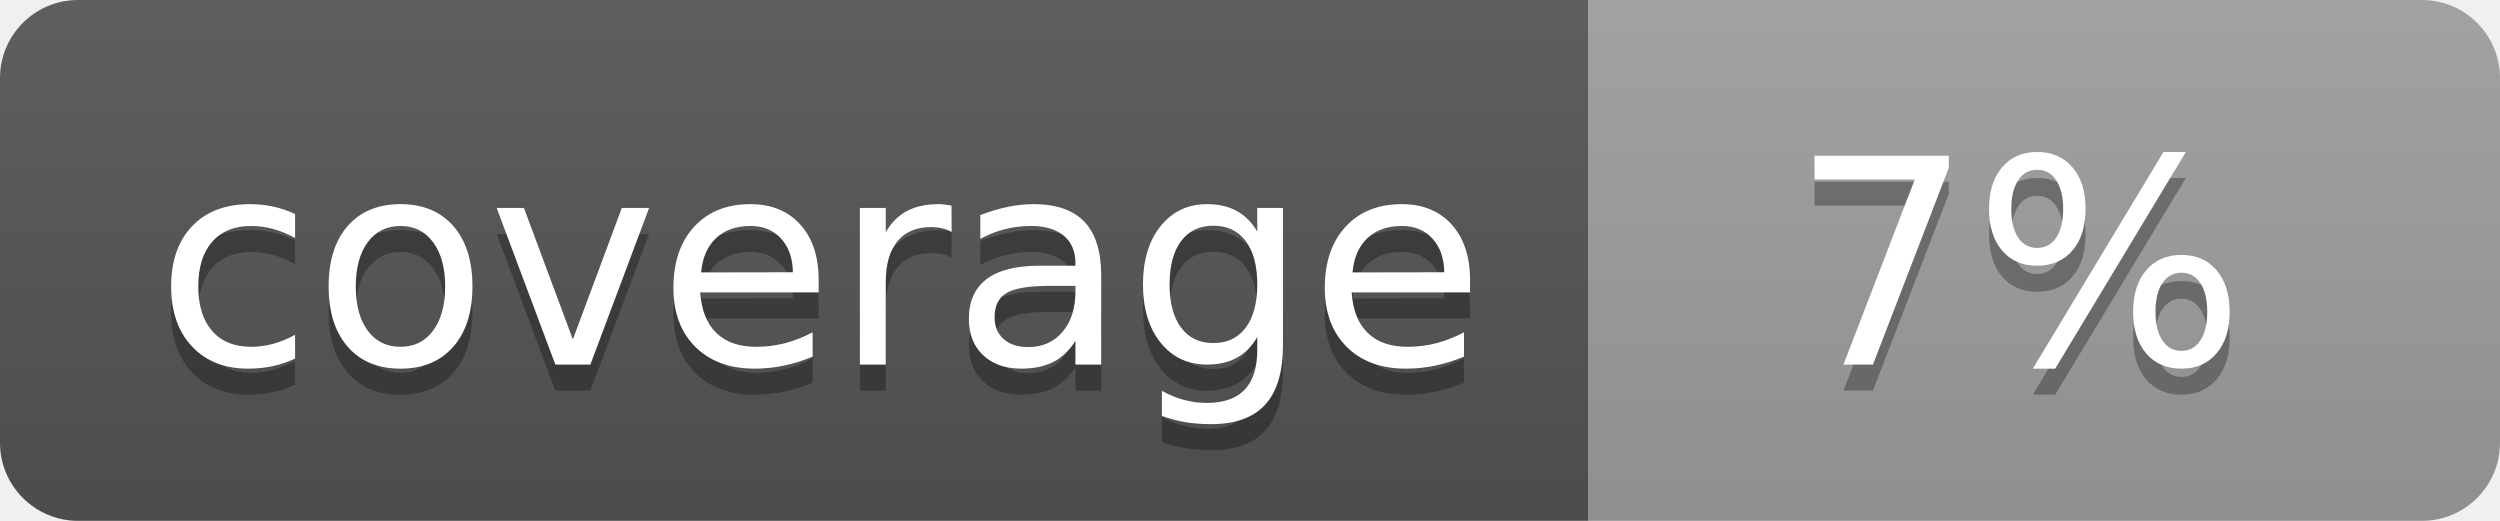
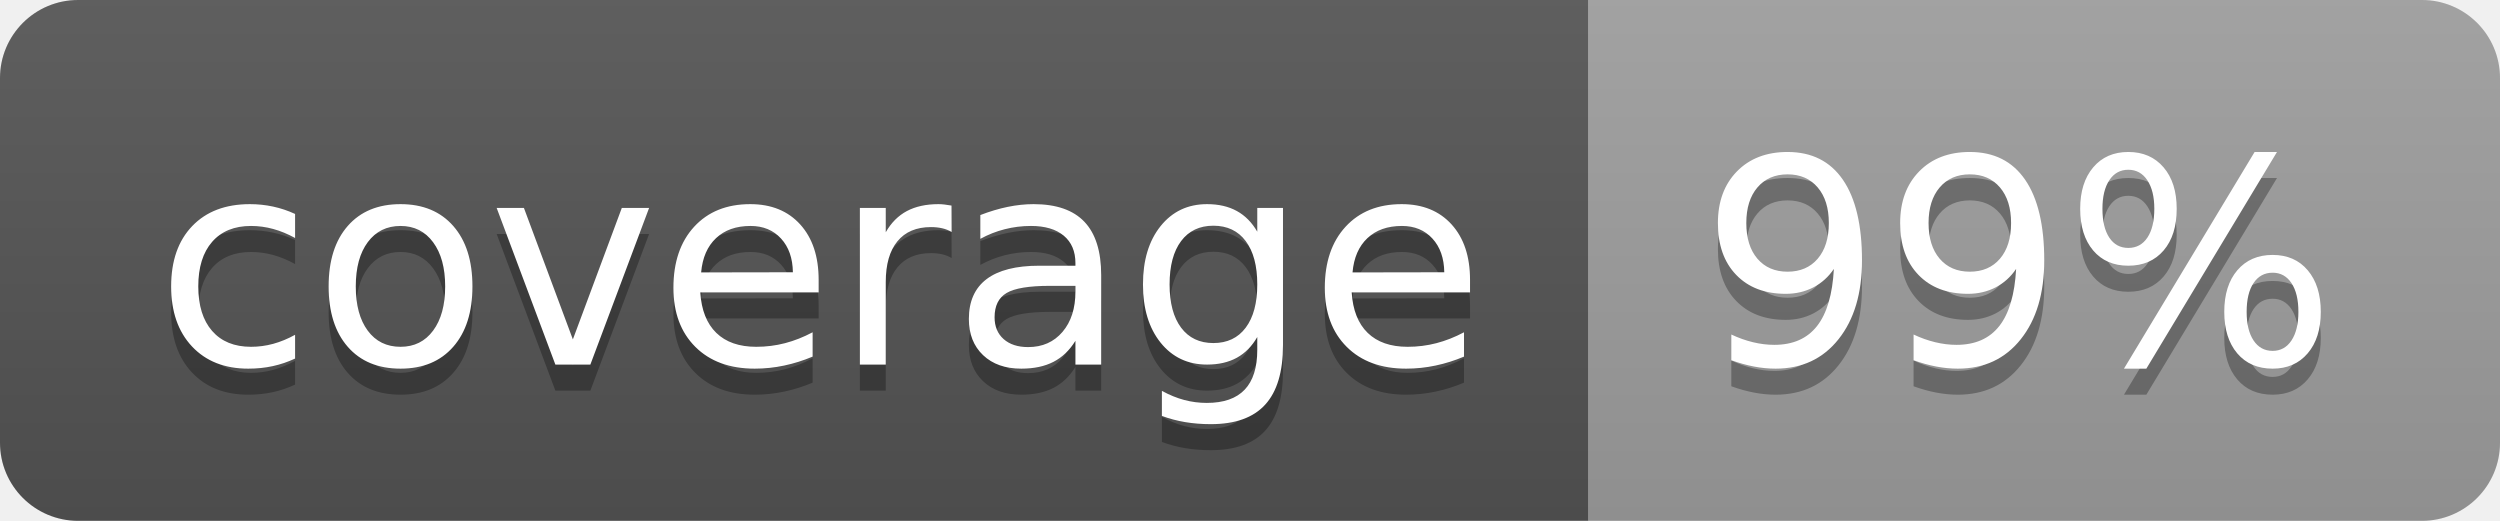
<svg xmlns="http://www.w3.org/2000/svg" width="96" height="20">
  <linearGradient id="b" x2="0" y2="100%">
    <stop offset="0" stop-color="#bbb" stop-opacity=".1" />
    <stop offset="1" stop-opacity=".1" />
  </linearGradient>
  <clipPath id="a">
    <rect width="96" height="20" rx="3" fill="#fff" />
  </clipPath>
  <g clip-path="url(#a)">
    <path fill="#555" d="M0 0h61v20H0z" />
    <path fill="#9F9F9F" d="M61 0h35v20H61z" />
    <path fill="url(#b)" d="M0 0h96v20H0z" />
  </g>
  <g fill="#fff" text-anchor="middle" font-family="DejaVu Sans,Verdana,Geneva,sans-serif" font-size="110">
    <text x="315" y="150" fill="#010101" fill-opacity=".3" transform="scale(.1)" textLength="510">coverage</text>
    <text x="315" y="140" transform="scale(.1)" textLength="510">coverage</text>
-     <text x="775" y="150" fill="#010101" fill-opacity=".3" transform="scale(.1)" textLength="250">7%</text>
-     <text x="775" y="140" transform="scale(.1)" textLength="250">7%</text>
+     <text x="775" y="150" fill="#010101" fill-opacity=".3" transform="scale(.1)" textLength="250">99%</text>
+     <text x="775" y="140" transform="scale(.1)" textLength="250">99%</text>
  </g>
</svg>
